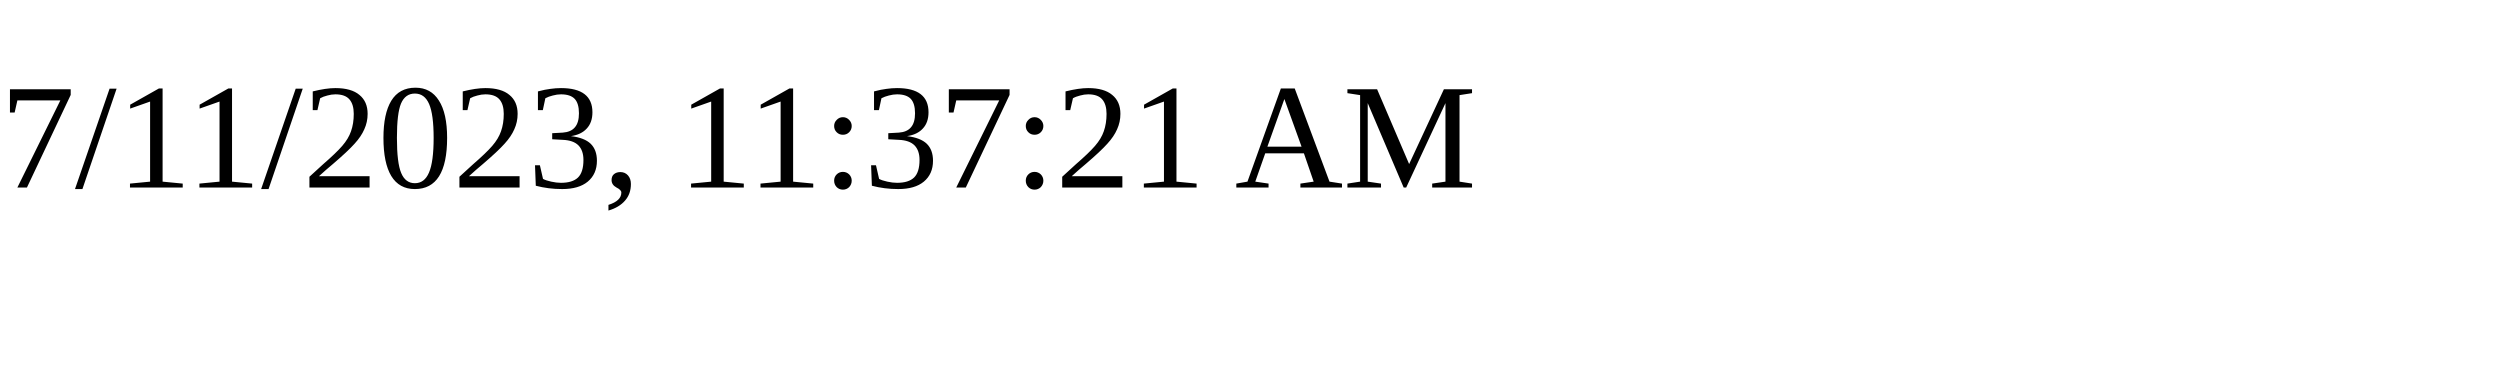
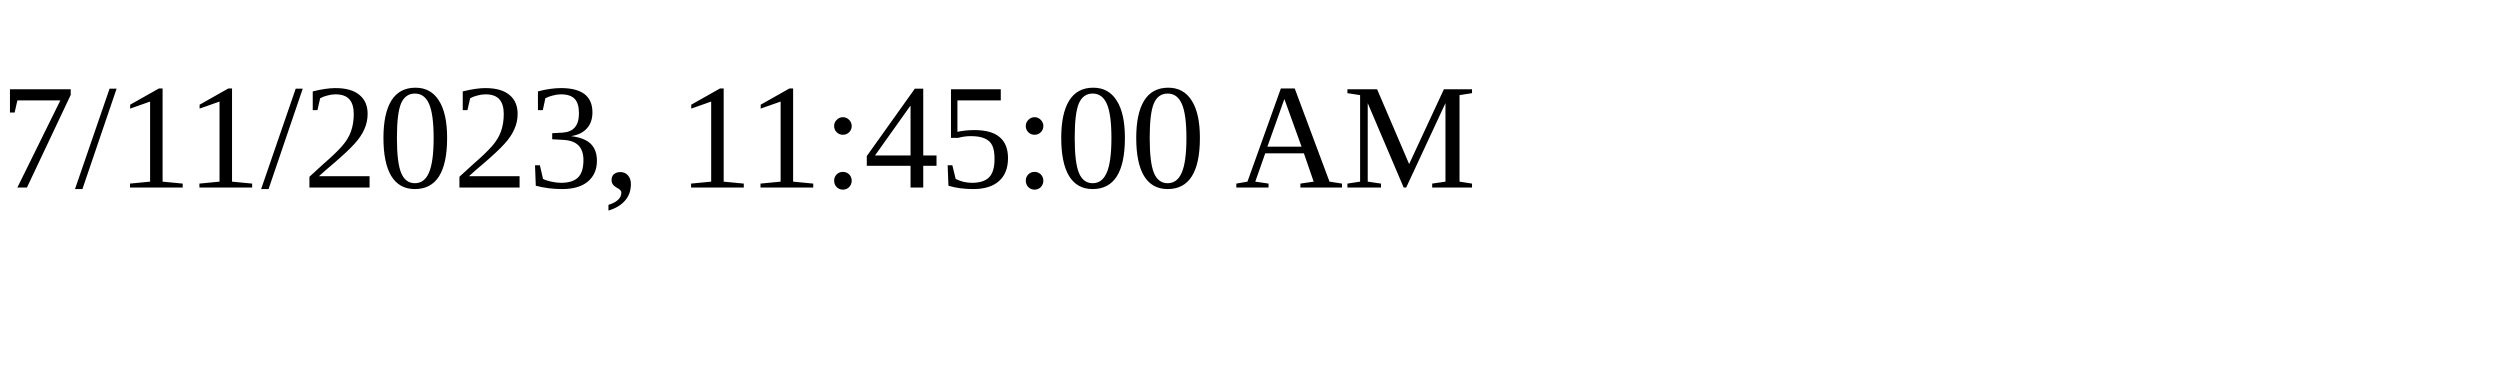
<svg xmlns="http://www.w3.org/2000/svg" height="30" width="200">
-   <text x="0" y="15">7/11/2023, 11:37:21 AM</text>
+   <text x="0" y="15">7/11/2023, 11:45:00 AM</text>
</svg>
